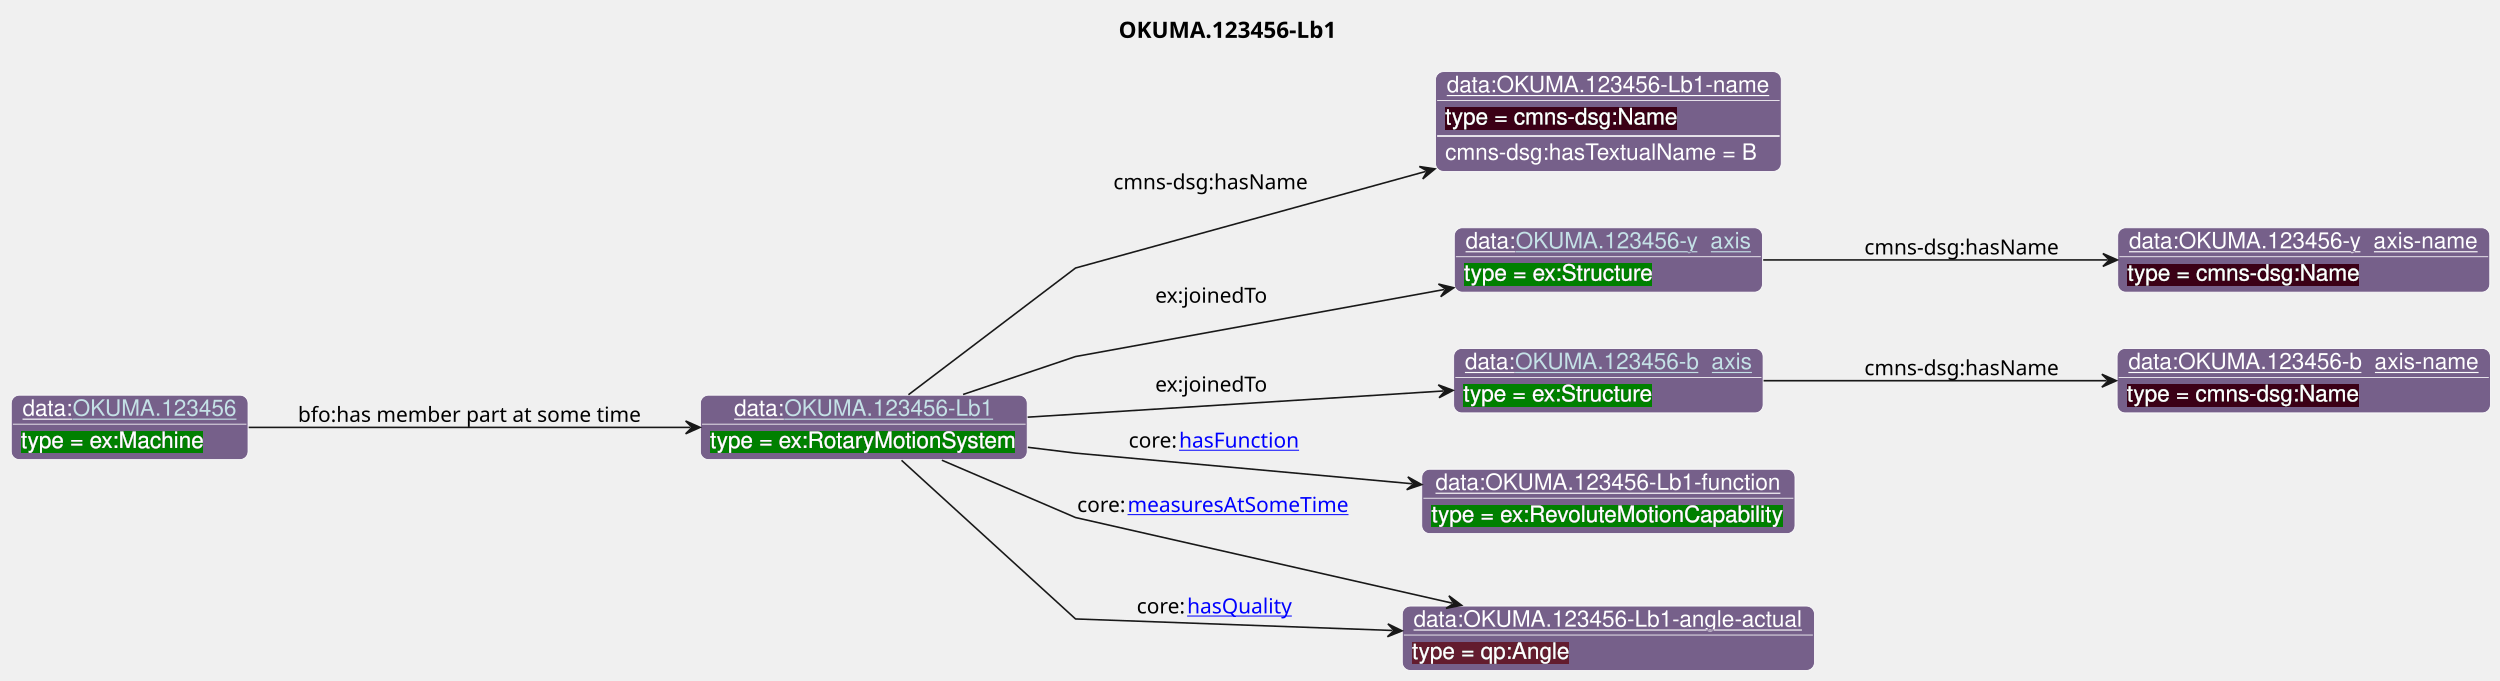
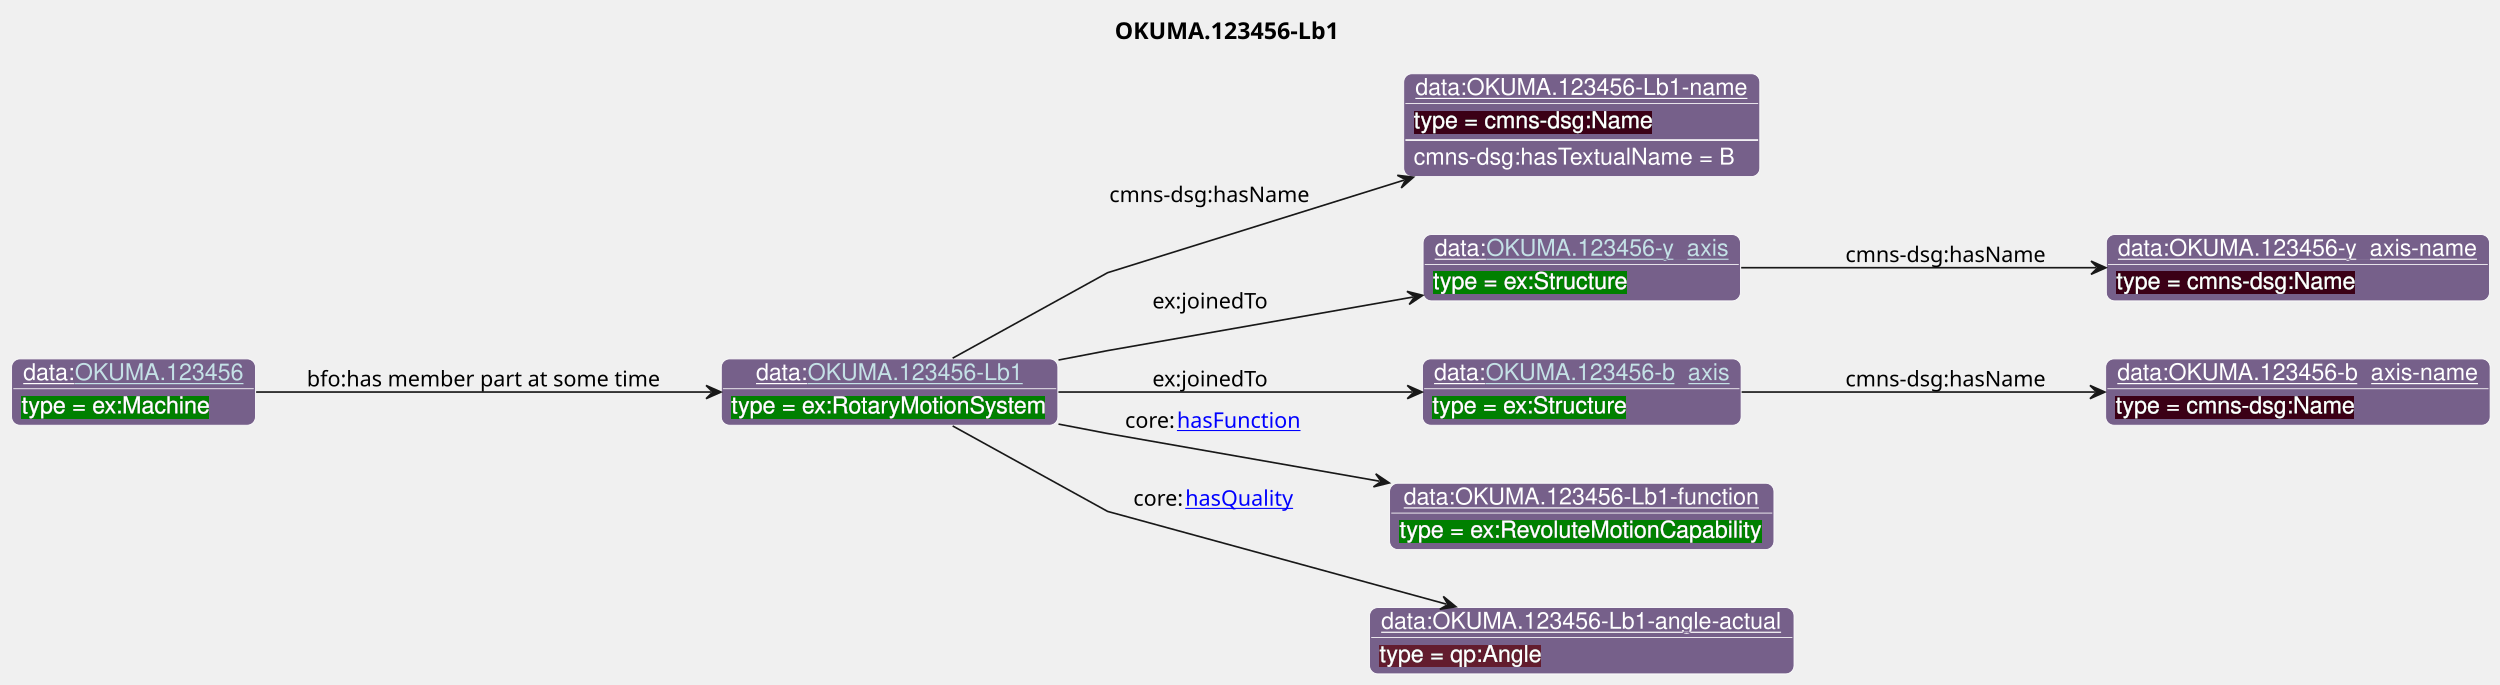
- <svg xmlns="http://www.w3.org/2000/svg" xmlns:xlink="http://www.w3.org/1999/xlink" contentStyleType="text/css" data-diagram-type="CLASS" height="423px" preserveAspectRatio="none" style="width:1553px;height:423px;background:#FFFFFF;" version="1.1" viewBox="0 0 1553 423" width="1553px" zoomAndPan="magnify">
+ <svg xmlns="http://www.w3.org/2000/svg" xmlns:xlink="http://www.w3.org/1999/xlink" contentStyleType="text/css" data-diagram-type="CLASS" height="413px" preserveAspectRatio="none" style="width:1508px;height:413px;background:#FFFFFF;" version="1.1" viewBox="0 0 1508 413" width="1508px" zoomAndPan="magnify">
  <defs>
-     <filter height="1" id="b1jbaaum47sek0" width="1" x="0" y="0">
+     <filter height="1" id="b1mzsunn2pq7nx0" width="1" x="0" y="0">
      <feFlood flood-color="#008000" result="flood" />
      <feComposite in="SourceGraphic" in2="flood" operator="over" />
    </filter>
-     <filter height="1" id="b1jbaaum47sek1" width="1" x="0" y="0">
+     <filter height="1" id="b1mzsunn2pq7nx1" width="1" x="0" y="0">
      <feFlood flood-color="#3A0519" result="flood" />
      <feComposite in="SourceGraphic" in2="flood" operator="over" />
    </filter>
-     <filter height="1" id="b1jbaaum47sek2" width="1" x="0" y="0">
+     <filter height="1" id="b1mzsunn2pq7nx2" width="1" x="0" y="0">
      <feFlood flood-color="#641B2E" result="flood" />
      <feComposite in="SourceGraphic" in2="flood" operator="over" />
    </filter>
  </defs>
  <g>
-     <text fill="#000000" font-family="sans-serif" font-size="14" font-weight="bold" lengthAdjust="spacing" textLength="149.256" x="694.895" y="23.535">OKUMA.123456-Lb1</text>
+     <text fill="#000000" font-family="sans-serif" font-size="14" font-weight="bold" lengthAdjust="spacing" textLength="149.256" x="672.395" y="23.535">OKUMA.123456-Lb1</text>
    <g class="entity" data-entity="o1" data-source-line="131" data-uid="ent0002" id="entity_o1">
-       <rect fill="#76608A" height="40" rx="5" ry="5" style="stroke:#FFFFFF;stroke-width:0.5;" width="203.023" x="435.08" y="245.488" />
-       <text fill="#FFFFFF" font-family="Helvetica" font-size="14" lengthAdjust="spacing" text-decoration="underline" textLength="31.138" x="456.04" y="258.269">data:</text>
+       <rect fill="#76608A" height="40" rx="5" ry="5" style="stroke:#FFFFFF;stroke-width:0.5;" width="203.023" x="435.08" y="216.488" />
+       <text fill="#FFFFFF" font-family="Helvetica" font-size="14" lengthAdjust="spacing" text-decoration="underline" textLength="31.138" x="456.04" y="229.269">data:</text>
      <a href="./OKUMA.123456-Lb1.html" target="_top" title="./OKUMA.123456-Lb1.html" xlink:actuate="onRequest" xlink:href="./OKUMA.123456-Lb1.html" xlink:show="new" xlink:title="./OKUMA.123456-Lb1.html" xlink:type="simple">
-         <text fill="#C4E1E6" font-family="Helvetica" font-size="14" lengthAdjust="spacing" text-decoration="underline" textLength="129.965" x="487.178" y="258.269">OKUMA.123456-Lb1</text>
+         <text fill="#C4E1E6" font-family="Helvetica" font-size="14" lengthAdjust="spacing" text-decoration="underline" textLength="129.965" x="487.178" y="229.269">OKUMA.123456-Lb1</text>
      </a>
-       <line style="stroke:#FFFFFF;stroke-width:0.5;" x1="436.08" x2="637.103" y1="263.488" y2="263.488" />
-       <text fill="#FFFFFF" filter="url(#b1jbaaum47sek0)" font-family="Helvetica" font-size="14" lengthAdjust="spacing" textLength="191.023" x="441.08" y="278.269">type = ex:RotaryMotionSystem</text>
+       <line style="stroke:#FFFFFF;stroke-width:0.5;" x1="436.08" x2="637.103" y1="234.488" y2="234.488" />
+       <text fill="#FFFFFF" filter="url(#b1mzsunn2pq7nx0)" font-family="Helvetica" font-size="14" lengthAdjust="spacing" textLength="191.023" x="441.08" y="249.269">type = ex:RotaryMotionSystem</text>
    </g>
    <g class="entity" data-entity="o2" data-source-line="131" data-uid="ent0003" id="entity_o2">
-       <rect fill="#76608A" height="62" rx="5" ry="5" style="stroke:#FFFFFF;stroke-width:0.5;" width="214.785" x="891.73" y="44.488" />
-       <text fill="#FFFFFF" font-family="Helvetica" font-size="14" lengthAdjust="spacing" text-decoration="underline" textLength="200.785" x="898.73" y="57.269">data:OKUMA.123456-Lb1-name</text>
-       <line style="stroke:#FFFFFF;stroke-width:0.5;" x1="892.73" x2="1105.515" y1="62.488" y2="62.488" />
-       <text fill="#FFFFFF" filter="url(#b1jbaaum47sek1)" font-family="Helvetica" font-size="14" lengthAdjust="spacing" textLength="144.334" x="897.73" y="77.269">type = cmns-dsg:Name</text>
-       <line style="stroke:#FFFFFF;stroke-width:1;" x1="892.73" x2="1105.515" y1="84.488" y2="84.488" />
-       <text fill="#FFFFFF" font-family="Helvetica" font-size="14" lengthAdjust="spacing" textLength="195.692" x="897.73" y="99.269">cmns-dsg:hasTextualName = B</text>
+       <rect fill="#76608A" height="62" rx="5" ry="5" style="stroke:#FFFFFF;stroke-width:0.5;" width="214.785" x="846.73" y="44.488" />
+       <text fill="#FFFFFF" font-family="Helvetica" font-size="14" lengthAdjust="spacing" text-decoration="underline" textLength="200.785" x="853.73" y="57.269">data:OKUMA.123456-Lb1-name</text>
+       <line style="stroke:#FFFFFF;stroke-width:0.5;" x1="847.73" x2="1060.515" y1="62.488" y2="62.488" />
+       <text fill="#FFFFFF" filter="url(#b1mzsunn2pq7nx1)" font-family="Helvetica" font-size="14" lengthAdjust="spacing" textLength="144.334" x="852.73" y="77.269">type = cmns-dsg:Name</text>
+       <line style="stroke:#FFFFFF;stroke-width:1;" x1="847.73" x2="1060.515" y1="84.488" y2="84.488" />
+       <text fill="#FFFFFF" font-family="Helvetica" font-size="14" lengthAdjust="spacing" textLength="195.692" x="852.73" y="99.269">cmns-dsg:hasTextualName = B</text>
    </g>
    <g class="entity" data-entity="o3" data-source-line="131" data-uid="ent0004" id="entity_o3">
-       <rect fill="#76608A" height="40" rx="5" ry="5" style="stroke:#FFFFFF;stroke-width:0.5;" width="191.427" x="903.41" y="141.488" />
-       <text fill="#FFFFFF" font-family="Helvetica" font-size="14" lengthAdjust="spacing" text-decoration="underline" textLength="31.138" x="910.41" y="154.269">data:</text>
+       <rect fill="#76608A" height="40" rx="5" ry="5" style="stroke:#FFFFFF;stroke-width:0.5;" width="191.427" x="858.41" y="141.488" />
+       <text fill="#FFFFFF" font-family="Helvetica" font-size="14" lengthAdjust="spacing" text-decoration="underline" textLength="31.138" x="865.41" y="154.269">data:</text>
      <a href="./OKUMA.123456-y_axis.html" target="_top" title="./OKUMA.123456-y_axis.html" xlink:actuate="onRequest" xlink:href="./OKUMA.123456-y_axis.html" xlink:show="new" xlink:title="./OKUMA.123456-y_axis.html" xlink:type="simple">
-         <text fill="#C4E1E6" font-family="Helvetica" font-size="14" lengthAdjust="spacing" text-decoration="underline" textLength="146.289" x="941.548" y="154.269">OKUMA.123456-y_axis</text>
+         <text fill="#C4E1E6" font-family="Helvetica" font-size="14" lengthAdjust="spacing" text-decoration="underline" textLength="146.289" x="896.548" y="154.269">OKUMA.123456-y_axis</text>
      </a>
-       <line style="stroke:#FFFFFF;stroke-width:0.5;" x1="904.41" x2="1093.837" y1="159.488" y2="159.488" />
-       <text fill="#FFFFFF" filter="url(#b1jbaaum47sek0)" font-family="Helvetica" font-size="14" lengthAdjust="spacing" textLength="117.893" x="909.41" y="174.269">type = ex:Structure</text>
+       <line style="stroke:#FFFFFF;stroke-width:0.5;" x1="859.41" x2="1048.837" y1="159.488" y2="159.488" />
+       <text fill="#FFFFFF" filter="url(#b1mzsunn2pq7nx0)" font-family="Helvetica" font-size="14" lengthAdjust="spacing" textLength="117.893" x="864.41" y="174.269">type = ex:Structure</text>
    </g>
    <g class="entity" data-entity="o4" data-source-line="131" data-uid="ent0005" id="entity_o4">
-       <rect fill="#76608A" height="40" rx="5" ry="5" style="stroke:#FFFFFF;stroke-width:0.5;" width="231.109" x="1315.54" y="141.488" />
-       <text fill="#FFFFFF" font-family="Helvetica" font-size="14" lengthAdjust="spacing" text-decoration="underline" textLength="217.109" x="1322.54" y="154.269">data:OKUMA.123456-y_axis-name</text>
-       <line style="stroke:#FFFFFF;stroke-width:0.5;" x1="1316.54" x2="1545.649" y1="159.488" y2="159.488" />
-       <text fill="#FFFFFF" filter="url(#b1jbaaum47sek1)" font-family="Helvetica" font-size="14" lengthAdjust="spacing" textLength="144.334" x="1321.54" y="174.269">type = cmns-dsg:Name</text>
+       <rect fill="#76608A" height="40" rx="5" ry="5" style="stroke:#FFFFFF;stroke-width:0.5;" width="231.109" x="1270.54" y="141.488" />
+       <text fill="#FFFFFF" font-family="Helvetica" font-size="14" lengthAdjust="spacing" text-decoration="underline" textLength="217.109" x="1277.54" y="154.269">data:OKUMA.123456-y_axis-name</text>
+       <line style="stroke:#FFFFFF;stroke-width:0.5;" x1="1271.54" x2="1500.649" y1="159.488" y2="159.488" />
+       <text fill="#FFFFFF" filter="url(#b1mzsunn2pq7nx1)" font-family="Helvetica" font-size="14" lengthAdjust="spacing" textLength="144.334" x="1276.54" y="174.269">type = cmns-dsg:Name</text>
    </g>
    <g class="entity" data-entity="o5" data-source-line="131" data-uid="ent0006" id="entity_o5">
-       <rect fill="#76608A" height="40" rx="5" ry="5" style="stroke:#FFFFFF;stroke-width:0.5;" width="192.213" x="903.02" y="216.488" />
-       <text fill="#FFFFFF" font-family="Helvetica" font-size="14" lengthAdjust="spacing" text-decoration="underline" textLength="31.138" x="910.02" y="229.269">data:</text>
+       <rect fill="#76608A" height="40" rx="5" ry="5" style="stroke:#FFFFFF;stroke-width:0.5;" width="192.213" x="858.02" y="216.488" />
+       <text fill="#FFFFFF" font-family="Helvetica" font-size="14" lengthAdjust="spacing" text-decoration="underline" textLength="31.138" x="865.02" y="229.269">data:</text>
      <a href="./OKUMA.123456-b_axis.html" target="_top" title="./OKUMA.123456-b_axis.html" xlink:actuate="onRequest" xlink:href="./OKUMA.123456-b_axis.html" xlink:show="new" xlink:title="./OKUMA.123456-b_axis.html" xlink:type="simple">
-         <text fill="#C4E1E6" font-family="Helvetica" font-size="14" lengthAdjust="spacing" text-decoration="underline" textLength="147.075" x="941.158" y="229.269">OKUMA.123456-b_axis</text>
+         <text fill="#C4E1E6" font-family="Helvetica" font-size="14" lengthAdjust="spacing" text-decoration="underline" textLength="147.075" x="896.158" y="229.269">OKUMA.123456-b_axis</text>
      </a>
-       <line style="stroke:#FFFFFF;stroke-width:0.5;" x1="904.02" x2="1094.233" y1="234.488" y2="234.488" />
-       <text fill="#FFFFFF" filter="url(#b1jbaaum47sek0)" font-family="Helvetica" font-size="14" lengthAdjust="spacing" textLength="117.893" x="909.02" y="249.269">type = ex:Structure</text>
+       <line style="stroke:#FFFFFF;stroke-width:0.5;" x1="859.02" x2="1049.233" y1="234.488" y2="234.488" />
+       <text fill="#FFFFFF" filter="url(#b1mzsunn2pq7nx0)" font-family="Helvetica" font-size="14" lengthAdjust="spacing" textLength="117.893" x="864.02" y="249.269">type = ex:Structure</text>
    </g>
    <g class="entity" data-entity="o6" data-source-line="131" data-uid="ent0007" id="entity_o6">
-       <rect fill="#76608A" height="40" rx="5" ry="5" style="stroke:#FFFFFF;stroke-width:0.5;" width="231.895" x="1315.15" y="216.488" />
-       <text fill="#FFFFFF" font-family="Helvetica" font-size="14" lengthAdjust="spacing" text-decoration="underline" textLength="217.895" x="1322.15" y="229.269">data:OKUMA.123456-b_axis-name</text>
-       <line style="stroke:#FFFFFF;stroke-width:0.5;" x1="1316.15" x2="1546.045" y1="234.488" y2="234.488" />
-       <text fill="#FFFFFF" filter="url(#b1jbaaum47sek1)" font-family="Helvetica" font-size="14" lengthAdjust="spacing" textLength="144.334" x="1321.15" y="249.269">type = cmns-dsg:Name</text>
+       <rect fill="#76608A" height="40" rx="5" ry="5" style="stroke:#FFFFFF;stroke-width:0.5;" width="231.895" x="1270.15" y="216.488" />
+       <text fill="#FFFFFF" font-family="Helvetica" font-size="14" lengthAdjust="spacing" text-decoration="underline" textLength="217.895" x="1277.15" y="229.269">data:OKUMA.123456-b_axis-name</text>
+       <line style="stroke:#FFFFFF;stroke-width:0.5;" x1="1271.15" x2="1501.045" y1="234.488" y2="234.488" />
+       <text fill="#FFFFFF" filter="url(#b1mzsunn2pq7nx1)" font-family="Helvetica" font-size="14" lengthAdjust="spacing" textLength="144.334" x="1276.15" y="249.269">type = cmns-dsg:Name</text>
    </g>
    <g class="entity" data-entity="o7" data-source-line="131" data-uid="ent0008" id="entity_o7">
-       <rect fill="#76608A" height="40" rx="5" ry="5" style="stroke:#FFFFFF;stroke-width:0.5;" width="231.844" x="883.2" y="291.488" />
-       <text fill="#FFFFFF" font-family="Helvetica" font-size="14" lengthAdjust="spacing" text-decoration="underline" textLength="214.799" x="891.722" y="304.269">data:OKUMA.123456-Lb1-function</text>
-       <line style="stroke:#FFFFFF;stroke-width:0.5;" x1="884.2" x2="1114.044" y1="309.488" y2="309.488" />
-       <text fill="#FFFFFF" filter="url(#b1jbaaum47sek0)" font-family="Helvetica" font-size="14" lengthAdjust="spacing" textLength="219.844" x="889.2" y="324.269">type = ex:RevoluteMotionCapability</text>
+       <rect fill="#76608A" height="40" rx="5" ry="5" style="stroke:#FFFFFF;stroke-width:0.5;" width="231.844" x="838.2" y="291.488" />
+       <text fill="#FFFFFF" font-family="Helvetica" font-size="14" lengthAdjust="spacing" text-decoration="underline" textLength="214.799" x="846.722" y="304.269">data:OKUMA.123456-Lb1-function</text>
+       <line style="stroke:#FFFFFF;stroke-width:0.5;" x1="839.2" x2="1069.044" y1="309.488" y2="309.488" />
+       <text fill="#FFFFFF" filter="url(#b1mzsunn2pq7nx0)" font-family="Helvetica" font-size="14" lengthAdjust="spacing" textLength="219.844" x="844.2" y="324.269">type = ex:RevoluteMotionCapability</text>
    </g>
    <g class="entity" data-entity="o8" data-source-line="131" data-uid="ent0009" id="entity_o8">
-       <rect fill="#76608A" height="40" rx="5" ry="5" style="stroke:#FFFFFF;stroke-width:0.5;" width="256.04" x="871.11" y="376.488" />
-       <text fill="#FFFFFF" font-family="Helvetica" font-size="14" lengthAdjust="spacing" text-decoration="underline" textLength="242.04" x="878.11" y="389.269">data:OKUMA.123456-Lb1-angle-actual</text>
-       <line style="stroke:#FFFFFF;stroke-width:0.5;" x1="872.11" x2="1126.15" y1="394.488" y2="394.488" />
-       <text fill="#FFFFFF" filter="url(#b1jbaaum47sek2)" font-family="Helvetica" font-size="14" lengthAdjust="spacing" textLength="97.686" x="877.11" y="409.269">type = qp:Angle</text>
+       <rect fill="#76608A" height="40" rx="5" ry="5" style="stroke:#FFFFFF;stroke-width:0.5;" width="256.04" x="826.11" y="366.488" />
+       <text fill="#FFFFFF" font-family="Helvetica" font-size="14" lengthAdjust="spacing" text-decoration="underline" textLength="242.04" x="833.11" y="379.269">data:OKUMA.123456-Lb1-angle-actual</text>
+       <line style="stroke:#FFFFFF;stroke-width:0.5;" x1="827.11" x2="1081.15" y1="384.488" y2="384.488" />
+       <text fill="#FFFFFF" filter="url(#b1mzsunn2pq7nx2)" font-family="Helvetica" font-size="14" lengthAdjust="spacing" textLength="97.686" x="832.11" y="399.269">type = qp:Angle</text>
    </g>
    <g class="entity" data-entity="o9" data-source-line="131" data-uid="ent0010" id="entity_o9">
-       <rect fill="#76608A" height="40" rx="5" ry="5" style="stroke:#FFFFFF;stroke-width:0.5;" width="147.082" x="7" y="245.488" />
-       <text fill="#FFFFFF" font-family="Helvetica" font-size="14" lengthAdjust="spacing" text-decoration="underline" textLength="31.138" x="14" y="258.269">data:</text>
+       <rect fill="#76608A" height="40" rx="5" ry="5" style="stroke:#FFFFFF;stroke-width:0.5;" width="147.082" x="7" y="216.488" />
+       <text fill="#FFFFFF" font-family="Helvetica" font-size="14" lengthAdjust="spacing" text-decoration="underline" textLength="31.138" x="14" y="229.269">data:</text>
      <a href="./OKUMA.123456.html" target="_top" title="./OKUMA.123456.html" xlink:actuate="onRequest" xlink:href="./OKUMA.123456.html" xlink:show="new" xlink:title="./OKUMA.123456.html" xlink:type="simple">
-         <text fill="#C4E1E6" font-family="Helvetica" font-size="14" lengthAdjust="spacing" text-decoration="underline" textLength="101.944" x="45.138" y="258.269">OKUMA.123456</text>
+         <text fill="#C4E1E6" font-family="Helvetica" font-size="14" lengthAdjust="spacing" text-decoration="underline" textLength="101.944" x="45.138" y="229.269">OKUMA.123456</text>
      </a>
-       <line style="stroke:#FFFFFF;stroke-width:0.5;" x1="8" x2="153.082" y1="263.488" y2="263.488" />
-       <text fill="#FFFFFF" filter="url(#b1jbaaum47sek0)" font-family="Helvetica" font-size="14" lengthAdjust="spacing" textLength="114.01" x="13" y="278.269">type = ex:Machine</text>
+       <line style="stroke:#FFFFFF;stroke-width:0.5;" x1="8" x2="153.082" y1="234.488" y2="234.488" />
+       <text fill="#FFFFFF" filter="url(#b1mzsunn2pq7nx0)" font-family="Helvetica" font-size="14" lengthAdjust="spacing" textLength="114.01" x="13" y="249.269">type = ex:Machine</text>
    </g>
    <g class="link" data-entity-1="o1" data-entity-2="o2" data-source-line="195" data-uid="lnk11" id="link_o1_o2">
-       <path codeLine="195" d="M564.32,245.218 C602.5,216.248 668.11,166.488 668.11,166.488 C668.11,166.488 789.226,133.093 885.646,106.503" fill="none" id="o1-to-o2" style="stroke:#181818;stroke-width:1;" />
-       <polygon fill="#181818" points="891.43,104.908,881.691,103.445,886.61,106.237,883.817,111.157,891.43,104.908" style="stroke:#181818;stroke-width:1;" />
-       <text fill="#000000" font-family="sans-serif" font-size="13" lengthAdjust="spacing" textLength="126.077" x="691.61" y="117.557">cmns-dsg:hasName</text>
+       <path codeLine="195" d="M574.64,216.048 C613.23,194.758 668.11,164.488 668.11,164.488 C668.11,164.488 764.853,134.276 846.913,108.656" fill="none" id="o1-to-o2" style="stroke:#181818;stroke-width:1;" />
+       <polygon fill="#181818" points="852.64,106.868,842.857,105.732,847.867,108.358,845.241,113.369,852.64,106.868" style="stroke:#181818;stroke-width:1;" />
+       <text fill="#000000" font-family="sans-serif" font-size="13" lengthAdjust="spacing" textLength="126.077" x="669.11" y="121.887">cmns-dsg:hasName</text>
    </g>
    <g class="link" data-entity-1="o1" data-entity-2="o3" data-source-line="195" data-uid="lnk12" id="link_o1_o3">
-       <path codeLine="195" d="M598.26,245.038 C632.35,233.548 668.11,221.488 668.11,221.488 C668.11,221.488 799.717,197.562 897.207,179.832" fill="none" id="o1-to-o3" style="stroke:#181818;stroke-width:1;" />
-       <polygon fill="#181818" points="903.11,178.758,893.539,176.433,898.191,179.653,894.971,184.304,903.11,178.758" style="stroke:#181818;stroke-width:1;" />
-       <text fill="#000000" font-family="sans-serif" font-size="13" lengthAdjust="spacing" textLength="74.725" x="717.61" y="188.057">ex:joinedTo</text>
+       <path codeLine="195" d="M638.49,217.158 C655.68,213.868 668.11,211.488 668.11,211.488 C668.11,211.488 769.4,193.715 852.31,179.175" fill="none" id="o1-to-o3" style="stroke:#181818;stroke-width:1;" />
+       <polygon fill="#181818" points="858.22,178.138,848.664,175.753,853.295,179.002,850.046,183.633,858.22,178.138" style="stroke:#181818;stroke-width:1;" />
+       <text fill="#000000" font-family="sans-serif" font-size="13" lengthAdjust="spacing" textLength="74.725" x="695.11" y="186.047">ex:joinedTo</text>
    </g>
    <g class="link" data-entity-1="o3" data-entity-2="o4" data-source-line="195" data-uid="lnk13" id="link_o3_o4">
-       <path codeLine="195" d="M1095.28,161.488 C1160.21,161.488 1240.57,161.488 1309.32,161.488" fill="none" id="o3-to-o4" style="stroke:#181818;stroke-width:1;" />
-       <polygon fill="#181818" points="1315.32,161.488,1306.32,157.488,1310.32,161.488,1306.32,165.488,1315.32,161.488" style="stroke:#181818;stroke-width:1;" />
-       <text fill="#000000" font-family="sans-serif" font-size="13" lengthAdjust="spacing" textLength="126.077" x="1158.15" y="158.057">cmns-dsg:hasName</text>
+       <path codeLine="195" d="M1050.28,161.488 C1115.21,161.488 1195.57,161.488 1264.32,161.488" fill="none" id="o3-to-o4" style="stroke:#181818;stroke-width:1;" />
+       <polygon fill="#181818" points="1270.32,161.488,1261.32,157.488,1265.32,161.488,1261.32,165.488,1270.32,161.488" style="stroke:#181818;stroke-width:1;" />
+       <text fill="#000000" font-family="sans-serif" font-size="13" lengthAdjust="spacing" textLength="126.077" x="1113.15" y="158.057">cmns-dsg:hasName</text>
    </g>
    <g class="link" data-entity-1="o1" data-entity-2="o5" data-source-line="195" data-uid="lnk14" id="link_o1_o5">
-       <path codeLine="195" d="M638.37,259.138 C717,254.188 819.472,247.735 896.692,242.875" fill="none" id="o1-to-o5" style="stroke:#181818;stroke-width:1;" />
-       <polygon fill="#181818" points="902.68,242.498,893.447,239.071,897.69,242.812,893.949,247.056,902.68,242.498" style="stroke:#181818;stroke-width:1;" />
-       <text fill="#000000" font-family="sans-serif" font-size="13" lengthAdjust="spacing" textLength="74.725" x="717.61" y="243.267">ex:joinedTo</text>
+       <path codeLine="195" d="M638.45,236.488 C705.23,236.488 786.26,236.488 851.86,236.488" fill="none" id="o1-to-o5" style="stroke:#181818;stroke-width:1;" />
+       <polygon fill="#181818" points="857.86,236.488,848.86,232.488,852.86,236.488,848.86,240.488,857.86,236.488" style="stroke:#181818;stroke-width:1;" />
+       <text fill="#000000" font-family="sans-serif" font-size="13" lengthAdjust="spacing" textLength="74.725" x="695.11" y="233.057">ex:joinedTo</text>
    </g>
    <g class="link" data-entity-1="o5" data-entity-2="o6" data-source-line="195" data-uid="lnk15" id="link_o5_o6">
-       <path codeLine="195" d="M1095.55,236.488 C1160.25,236.488 1240.12,236.488 1308.67,236.488" fill="none" id="o5-to-o6" style="stroke:#181818;stroke-width:1;" />
-       <polygon fill="#181818" points="1314.67,236.488,1305.67,232.488,1309.67,236.488,1305.67,240.488,1314.67,236.488" style="stroke:#181818;stroke-width:1;" />
-       <text fill="#000000" font-family="sans-serif" font-size="13" lengthAdjust="spacing" textLength="126.077" x="1158.15" y="233.057">cmns-dsg:hasName</text>
+       <path codeLine="195" d="M1050.55,236.488 C1115.25,236.488 1195.12,236.488 1263.67,236.488" fill="none" id="o5-to-o6" style="stroke:#181818;stroke-width:1;" />
+       <polygon fill="#181818" points="1269.67,236.488,1260.67,232.488,1264.67,236.488,1260.67,240.488,1269.67,236.488" style="stroke:#181818;stroke-width:1;" />
+       <text fill="#000000" font-family="sans-serif" font-size="13" lengthAdjust="spacing" textLength="126.077" x="1113.15" y="233.057">cmns-dsg:hasName</text>
    </g>
    <g class="link" data-entity-1="o1" data-entity-2="o7" data-source-line="195" data-uid="lnk16" id="link_o1_o7">
-       <path codeLine="195" d="M638.49,277.858 C655.68,279.968 668.11,281.488 668.11,281.488 C668.11,281.488 781.945,291.835 877.185,300.495" fill="none" id="o1-to-o7" style="stroke:#181818;stroke-width:1;" />
-       <polygon fill="#181818" points="883.16,301.038,874.559,296.24,878.181,300.586,873.835,304.207,883.16,301.038" style="stroke:#181818;stroke-width:1;" />
-       <text fill="#000000" font-family="sans-serif" font-size="13" lengthAdjust="spacing" textLength="31.319" x="701.11" y="278.057">core:</text>
+       <path codeLine="195" d="M638.49,255.818 C655.68,259.108 668.11,261.488 668.11,261.488 C668.11,261.488 753,276.381 832.11,290.261" fill="none" id="o1-to-o7" style="stroke:#181818;stroke-width:1;" />
+       <polygon fill="#181818" points="838.02,291.298,829.847,285.803,833.095,290.434,828.464,293.683,838.02,291.298" style="stroke:#181818;stroke-width:1;" />
+       <text fill="#000000" font-family="sans-serif" font-size="13" lengthAdjust="spacing" textLength="31.319" x="678.61" y="258.057">core:</text>
      <a href="https://spec.industrialontologies.org/ontology/core/Core/hasFunction" target="_top" title="https://spec.industrialontologies.org/ontology/core/Core/hasFunction" xlink:actuate="onRequest" xlink:href="https://spec.industrialontologies.org/ontology/core/Core/hasFunction" xlink:show="new" xlink:title="https://spec.industrialontologies.org/ontology/core/Core/hasFunction" xlink:type="simple">
-         <text fill="#0000FF" font-family="sans-serif" font-size="13" lengthAdjust="spacing" text-decoration="underline" textLength="76.311" x="732.429" y="278.057">hasFunction</text>
+         <text fill="#0000FF" font-family="sans-serif" font-size="13" lengthAdjust="spacing" text-decoration="underline" textLength="76.311" x="709.929" y="258.057">hasFunction</text>
      </a>
    </g>
    <g class="link" data-entity-1="o1" data-entity-2="o8" data-source-line="195" data-uid="lnk17" id="link_o1_o8">
-       <path codeLine="195" d="M585.08,285.868 C622.4,301.878 668.11,321.488 668.11,321.488 C668.11,321.488 804.379,352.459 902.099,374.668" fill="none" id="o1-to-o8" style="stroke:#181818;stroke-width:1;" />
-       <polygon fill="#181818" points="907.95,375.998,900.06,370.103,903.074,374.89,898.287,377.904,907.95,375.998" style="stroke:#181818;stroke-width:1;" />
-       <text fill="#000000" font-family="sans-serif" font-size="13" lengthAdjust="spacing" textLength="31.319" x="669.11" y="318.057">core:</text>
-       <a href="https://spec.industrialontologies.org/ontology/core/Core/measuresAtSomeTime" target="_top" title="https://spec.industrialontologies.org/ontology/core/Core/measuresAtSomeTime" xlink:actuate="onRequest" xlink:href="https://spec.industrialontologies.org/ontology/core/Core/measuresAtSomeTime" xlink:show="new" xlink:title="https://spec.industrialontologies.org/ontology/core/Core/measuresAtSomeTime" xlink:type="simple">
-         <text fill="#0000FF" font-family="sans-serif" font-size="13" lengthAdjust="spacing" text-decoration="underline" textLength="139.998" x="700.429" y="318.057">measuresAtSomeTime</text>
+       <path codeLine="195" d="M574.64,256.928 C613.23,278.218 668.11,308.488 668.11,308.488 C668.11,308.488 788.003,341.305 872.453,364.415" fill="none" id="o1-to-o8" style="stroke:#181818;stroke-width:1;" />
+       <polygon fill="#181818" points="878.24,365.998,870.615,359.765,873.417,364.678,868.503,367.481,878.24,365.998" style="stroke:#181818;stroke-width:1;" />
+       <text fill="#000000" font-family="sans-serif" font-size="13" lengthAdjust="spacing" textLength="31.319" x="683.61" y="305.057">core:</text>
+       <a href="https://spec.industrialontologies.org/ontology/core/Core/hasQuality" target="_top" title="https://spec.industrialontologies.org/ontology/core/Core/hasQuality" xlink:actuate="onRequest" xlink:href="https://spec.industrialontologies.org/ontology/core/Core/hasQuality" xlink:show="new" xlink:title="https://spec.industrialontologies.org/ontology/core/Core/hasQuality" xlink:type="simple">
+         <text fill="#0000FF" font-family="sans-serif" font-size="13" lengthAdjust="spacing" text-decoration="underline" textLength="66.39" x="714.929" y="305.057">hasQuality</text>
      </a>
    </g>
-     <g class="link" data-entity-1="o1" data-entity-2="o8" data-source-line="195" data-uid="lnk18" id="link_o1_o8">
-       <path codeLine="195" d="M560.03,285.948 C597.34,319.968 668.11,384.488 668.11,384.488 C668.11,384.488 772.044,388.27 865.004,391.65" fill="none" id="o1-to-o8-1" style="stroke:#181818;stroke-width:1;" />
-       <polygon fill="#181818" points="871,391.868,862.151,387.544,866.003,391.687,861.861,395.539,871,391.868" style="stroke:#181818;stroke-width:1;" />
-       <text fill="#000000" font-family="sans-serif" font-size="13" lengthAdjust="spacing" textLength="31.319" x="706.11" y="381.057">core:</text>
-       <a href="https://spec.industrialontologies.org/ontology/core/Core/hasQuality" target="_top" title="https://spec.industrialontologies.org/ontology/core/Core/hasQuality" xlink:actuate="onRequest" xlink:href="https://spec.industrialontologies.org/ontology/core/Core/hasQuality" xlink:show="new" xlink:title="https://spec.industrialontologies.org/ontology/core/Core/hasQuality" xlink:type="simple">
-         <text fill="#0000FF" font-family="sans-serif" font-size="13" lengthAdjust="spacing" text-decoration="underline" textLength="66.39" x="737.429" y="381.057">hasQuality</text>
-       </a>
-     </g>
-     <g class="link" data-entity-1="o9" data-entity-2="o1" data-source-line="195" data-uid="lnk19" id="link_o9_o1">
-       <path codeLine="195" d="M154.49,265.488 C230.45,265.488 343.98,265.488 428.9,265.488" fill="none" id="o9-to-o1" style="stroke:#181818;stroke-width:1;" />
-       <polygon fill="#181818" points="434.9,265.488,425.9,261.488,429.9,265.488,425.9,269.488,434.9,265.488" style="stroke:#181818;stroke-width:1;" />
-       <text fill="#000000" font-family="sans-serif" font-size="13" lengthAdjust="spacing" textLength="219.337" x="185.08" y="262.057">bfo:has member part at some time</text>
+     <g class="link" data-entity-1="o9" data-entity-2="o1" data-source-line="195" data-uid="lnk18" id="link_o9_o1">
+       <path codeLine="195" d="M154.49,236.488 C230.45,236.488 343.98,236.488 428.9,236.488" fill="none" id="o9-to-o1" style="stroke:#181818;stroke-width:1;" />
+       <polygon fill="#181818" points="434.9,236.488,425.9,232.488,429.9,236.488,425.9,240.488,434.9,236.488" style="stroke:#181818;stroke-width:1;" />
+       <text fill="#000000" font-family="sans-serif" font-size="13" lengthAdjust="spacing" textLength="219.337" x="185.08" y="233.057">bfo:has member part at some time</text>
    </g>
  </g>
</svg>
